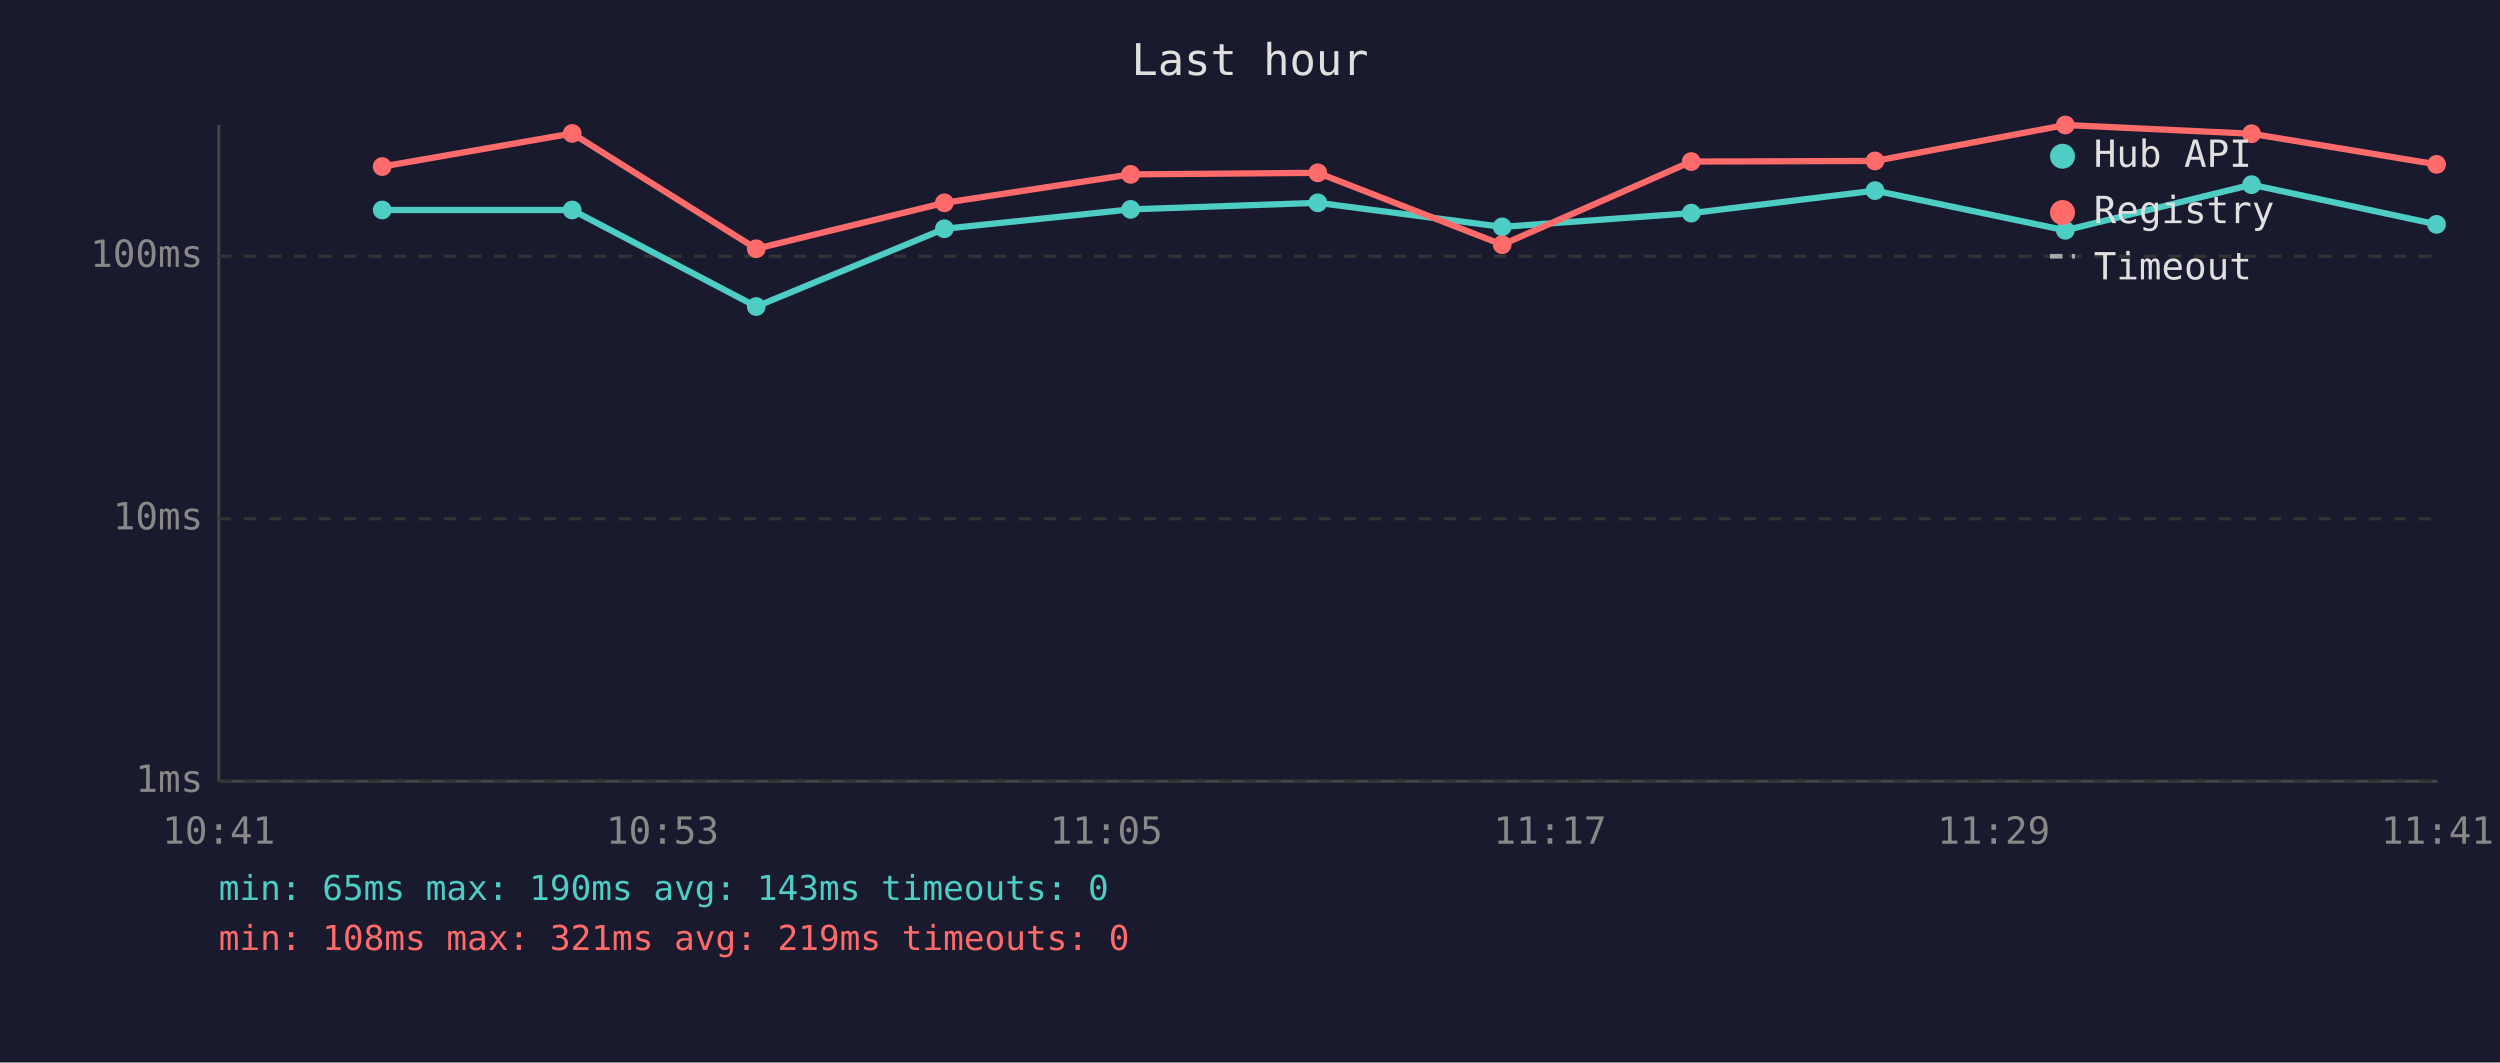
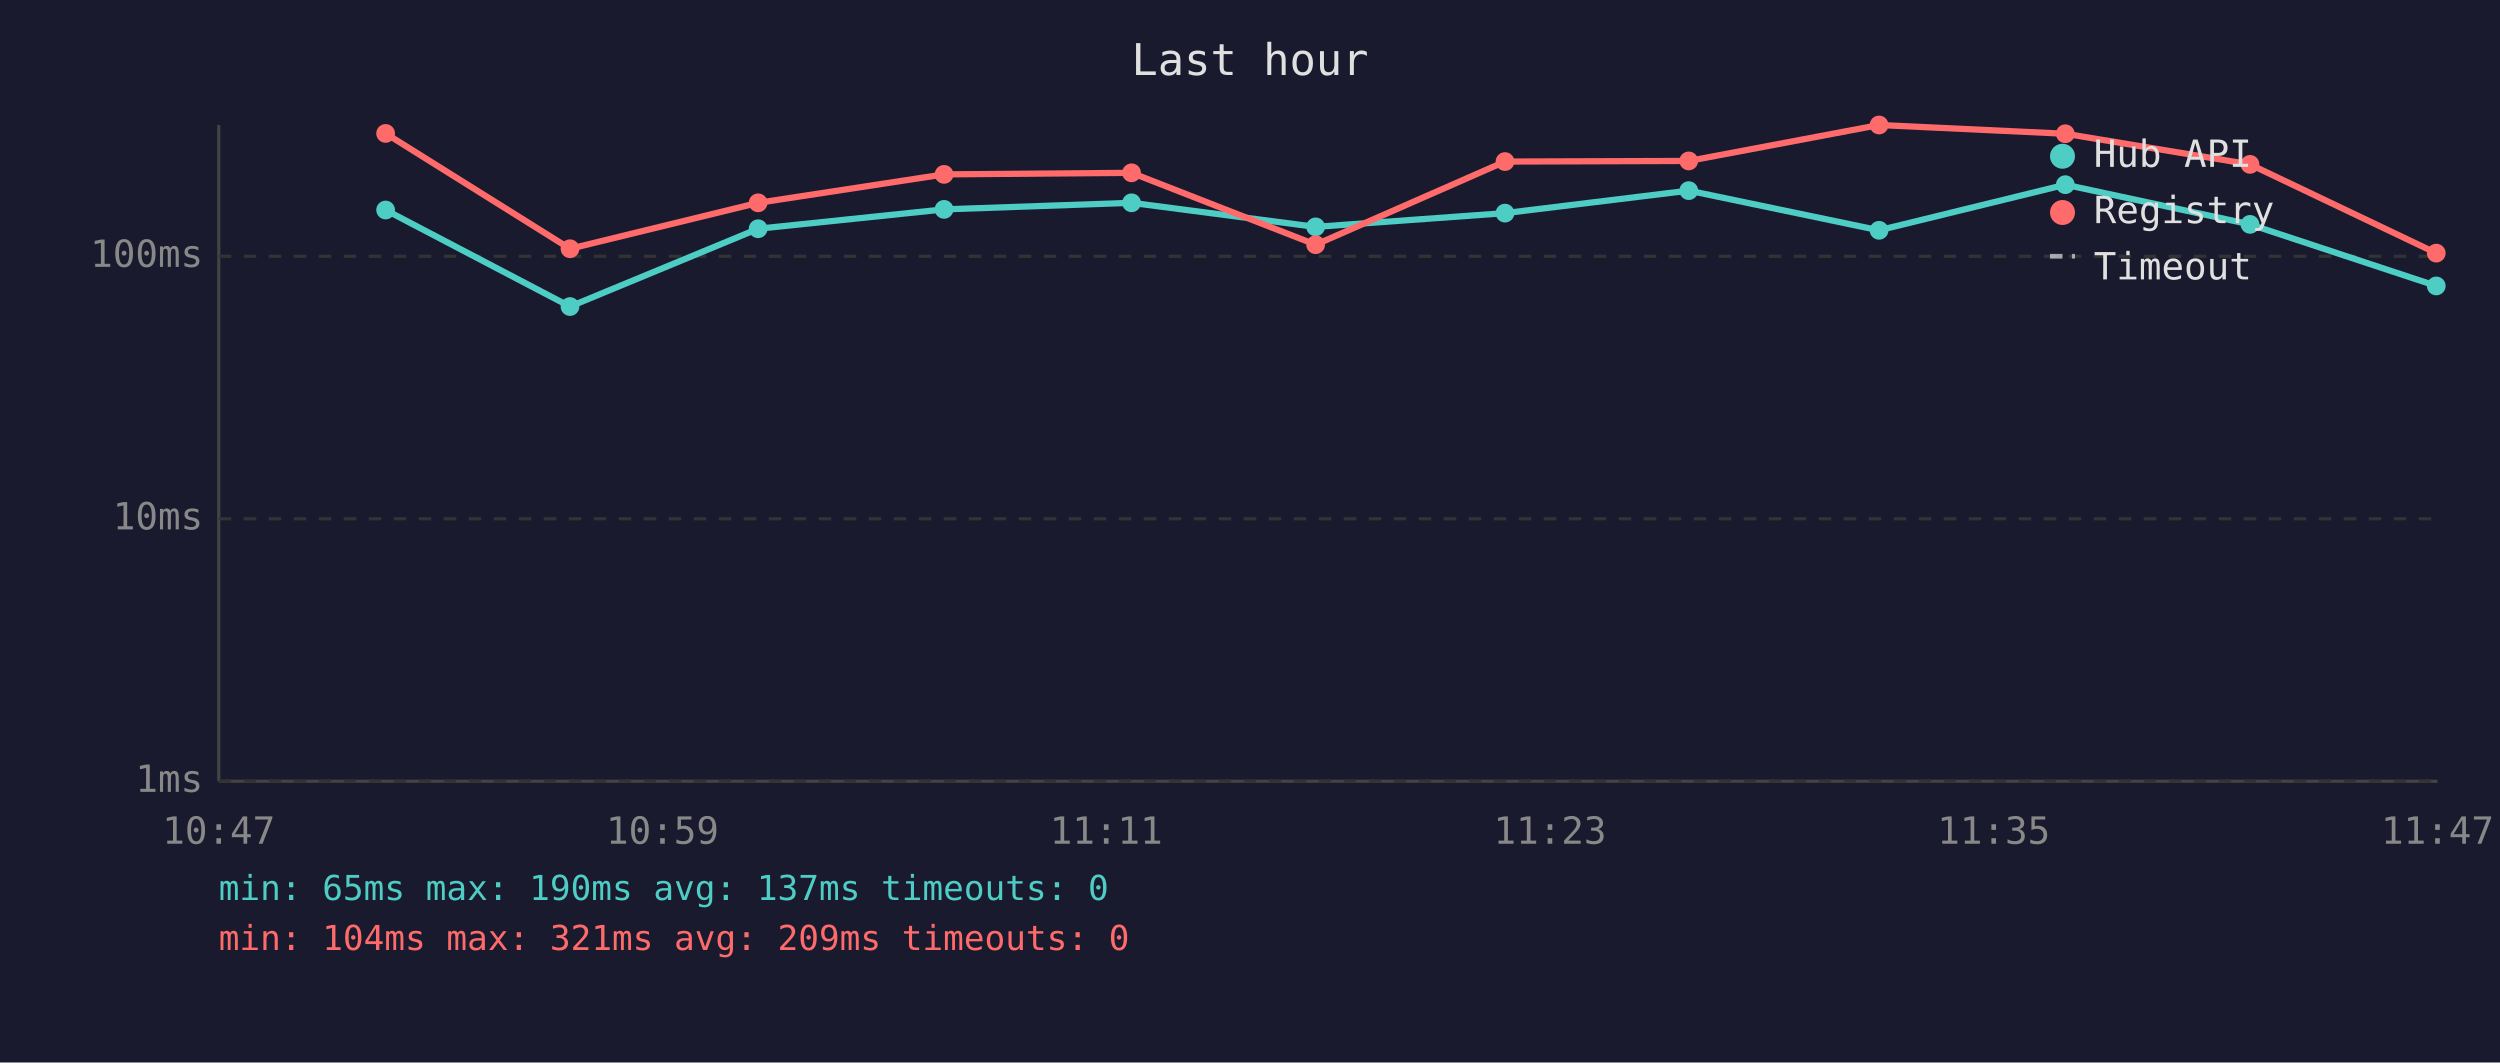
<svg xmlns="http://www.w3.org/2000/svg" viewBox="0 0 800 340" font-family="monospace" font-size="12">
  <rect width="800" height="340" fill="#1a1a2e" />
  <text x="400" y="24" fill="#e0e0e0" font-size="14" text-anchor="middle">Last hour</text>
  <line x1="70" y1="40" x2="70" y2="250" stroke="#444" stroke-width="1" />
  <line x1="70" y1="250" x2="780" y2="250" stroke="#444" stroke-width="1" />
  <line x1="70" y1="250" x2="780" y2="250" stroke="#333" stroke-width="1" stroke-dasharray="4" />
  <text x="65" y="250" fill="#888" text-anchor="end" dominant-baseline="middle">1ms</text>
  <line x1="70" y1="166" x2="780" y2="166" stroke="#333" stroke-width="1" stroke-dasharray="4" />
  <text x="65" y="166" fill="#888" text-anchor="end" dominant-baseline="middle">10ms</text>
  <line x1="70" y1="82" x2="780" y2="82" stroke="#333" stroke-width="1" stroke-dasharray="4" />
  <text x="65" y="82" fill="#888" text-anchor="end" dominant-baseline="middle">100ms</text>
-   <text x="70" y="270" fill="#888" text-anchor="middle">10:41</text>
-   <text x="212" y="270" fill="#888" text-anchor="middle">10:53</text>
-   <text x="354" y="270" fill="#888" text-anchor="middle">11:05</text>
-   <text x="496" y="270" fill="#888" text-anchor="middle">11:17</text>
-   <text x="638" y="270" fill="#888" text-anchor="middle">11:29</text>
-   <text x="780" y="270" fill="#888" text-anchor="middle">11:41</text>
-   <polyline points="122.3,67.2 183.1,67.2 242.0,98.1 302.2,73.2 361.8,67.0 421.7,64.9 480.7,72.6 541.2,68.2 600.0,61.0 660.9,73.7 720.5,59.1 779.7,71.8" fill="none" stroke="#4ecdc4" stroke-width="2" opacity="1" />
-   <circle cx="122.3" cy="67.2" r="3" fill="#4ecdc4" />
-   <circle cx="183.1" cy="67.2" r="3" fill="#4ecdc4" />
-   <circle cx="242.0" cy="98.1" r="3" fill="#4ecdc4" />
-   <circle cx="302.2" cy="73.2" r="3" fill="#4ecdc4" />
-   <circle cx="361.8" cy="67.0" r="3" fill="#4ecdc4" />
-   <circle cx="421.7" cy="64.9" r="3" fill="#4ecdc4" />
-   <circle cx="480.7" cy="72.6" r="3" fill="#4ecdc4" />
-   <circle cx="541.2" cy="68.2" r="3" fill="#4ecdc4" />
-   <circle cx="600.0" cy="61.0" r="3" fill="#4ecdc4" />
-   <circle cx="660.9" cy="73.7" r="3" fill="#4ecdc4" />
-   <circle cx="720.5" cy="59.1" r="3" fill="#4ecdc4" />
-   <circle cx="779.7" cy="71.8" r="3" fill="#4ecdc4" />
-   <polyline points="122.3,53.3 183.1,42.7 242.0,79.6 302.2,64.9 361.8,55.8 421.7,55.3 480.7,78.3 541.2,51.7 600.0,51.5 660.9,40.0 720.5,42.8 779.7,52.6" fill="none" stroke="#ff6b6b" stroke-width="2" opacity="1" />
-   <circle cx="122.3" cy="53.3" r="3" fill="#ff6b6b" />
-   <circle cx="183.1" cy="42.7" r="3" fill="#ff6b6b" />
-   <circle cx="242.0" cy="79.6" r="3" fill="#ff6b6b" />
-   <circle cx="302.2" cy="64.9" r="3" fill="#ff6b6b" />
-   <circle cx="361.8" cy="55.8" r="3" fill="#ff6b6b" />
-   <circle cx="421.7" cy="55.3" r="3" fill="#ff6b6b" />
-   <circle cx="480.7" cy="78.3" r="3" fill="#ff6b6b" />
-   <circle cx="541.2" cy="51.7" r="3" fill="#ff6b6b" />
-   <circle cx="600.0" cy="51.5" r="3" fill="#ff6b6b" />
-   <circle cx="660.9" cy="40.0" r="3" fill="#ff6b6b" />
-   <circle cx="720.5" cy="42.8" r="3" fill="#ff6b6b" />
-   <circle cx="779.7" cy="52.6" r="3" fill="#ff6b6b" />
+   <text x="70" y="270" fill="#888" text-anchor="middle">10:47</text>
+   <text x="212" y="270" fill="#888" text-anchor="middle">10:59</text>
+   <text x="354" y="270" fill="#888" text-anchor="middle">11:11</text>
+   <text x="496" y="270" fill="#888" text-anchor="middle">11:23</text>
+   <text x="638" y="270" fill="#888" text-anchor="middle">11:35</text>
+   <text x="780" y="270" fill="#888" text-anchor="middle">11:47</text>
+   <polyline points="123.4,67.2 182.4,98.1 242.6,73.2 302.1,67.0 362.1,64.9 421.0,72.6 481.6,68.2 540.4,61.0 601.3,73.7 660.9,59.1 720.0,71.8 779.6,91.5" fill="none" stroke="#4ecdc4" stroke-width="2" opacity="1" />
+   <circle cx="123.4" cy="67.2" r="3" fill="#4ecdc4" />
+   <circle cx="182.4" cy="98.1" r="3" fill="#4ecdc4" />
+   <circle cx="242.6" cy="73.2" r="3" fill="#4ecdc4" />
+   <circle cx="302.1" cy="67.0" r="3" fill="#4ecdc4" />
+   <circle cx="362.1" cy="64.9" r="3" fill="#4ecdc4" />
+   <circle cx="421.0" cy="72.6" r="3" fill="#4ecdc4" />
+   <circle cx="481.6" cy="68.2" r="3" fill="#4ecdc4" />
+   <circle cx="540.4" cy="61.0" r="3" fill="#4ecdc4" />
+   <circle cx="601.3" cy="73.7" r="3" fill="#4ecdc4" />
+   <circle cx="660.9" cy="59.1" r="3" fill="#4ecdc4" />
+   <circle cx="720.0" cy="71.8" r="3" fill="#4ecdc4" />
+   <circle cx="779.6" cy="91.5" r="3" fill="#4ecdc4" />
+   <polyline points="123.4,42.7 182.4,79.6 242.6,64.9 302.1,55.8 362.1,55.3 421.0,78.3 481.6,51.7 540.4,51.5 601.3,40.0 660.9,42.8 720.0,52.6 779.6,81.0" fill="none" stroke="#ff6b6b" stroke-width="2" opacity="1" />
+   <circle cx="123.4" cy="42.7" r="3" fill="#ff6b6b" />
+   <circle cx="182.4" cy="79.6" r="3" fill="#ff6b6b" />
+   <circle cx="242.6" cy="64.9" r="3" fill="#ff6b6b" />
+   <circle cx="302.1" cy="55.8" r="3" fill="#ff6b6b" />
+   <circle cx="362.1" cy="55.3" r="3" fill="#ff6b6b" />
+   <circle cx="421.0" cy="78.3" r="3" fill="#ff6b6b" />
+   <circle cx="481.6" cy="51.7" r="3" fill="#ff6b6b" />
+   <circle cx="540.4" cy="51.5" r="3" fill="#ff6b6b" />
+   <circle cx="601.3" cy="40.0" r="3" fill="#ff6b6b" />
+   <circle cx="660.9" cy="42.8" r="3" fill="#ff6b6b" />
+   <circle cx="720.0" cy="52.6" r="3" fill="#ff6b6b" />
+   <circle cx="779.6" cy="81.0" r="3" fill="#ff6b6b" />
  <circle cx="660" cy="50" r="4" fill="#4ecdc4" />
  <text x="670" y="50" fill="#e0e0e0" dominant-baseline="middle">Hub API</text>
  <circle cx="660" cy="68" r="4" fill="#ff6b6b" />
  <text x="670" y="68" fill="#e0e0e0" dominant-baseline="middle">Registry</text>
  <line x1="656" y1="82" x2="664" y2="82" stroke="#e0e0e0" stroke-width="1.5" stroke-dasharray="4,3" opacity="0.7" />
  <text x="670" y="86" fill="#e0e0e0" dominant-baseline="middle">Timeout</text>
-   <text x="70" y="288" fill="#4ecdc4" font-size="11">min: 65ms  max: 190ms  avg: 143ms  timeouts: 0</text>
-   <text x="70" y="304" fill="#ff6b6b" font-size="11">min: 108ms  max: 321ms  avg: 219ms  timeouts: 0</text>
+   <text x="70" y="288" fill="#4ecdc4" font-size="11">min: 65ms  max: 190ms  avg: 137ms  timeouts: 0</text>
+   <text x="70" y="304" fill="#ff6b6b" font-size="11">min: 104ms  max: 321ms  avg: 209ms  timeouts: 0</text>
</svg>
